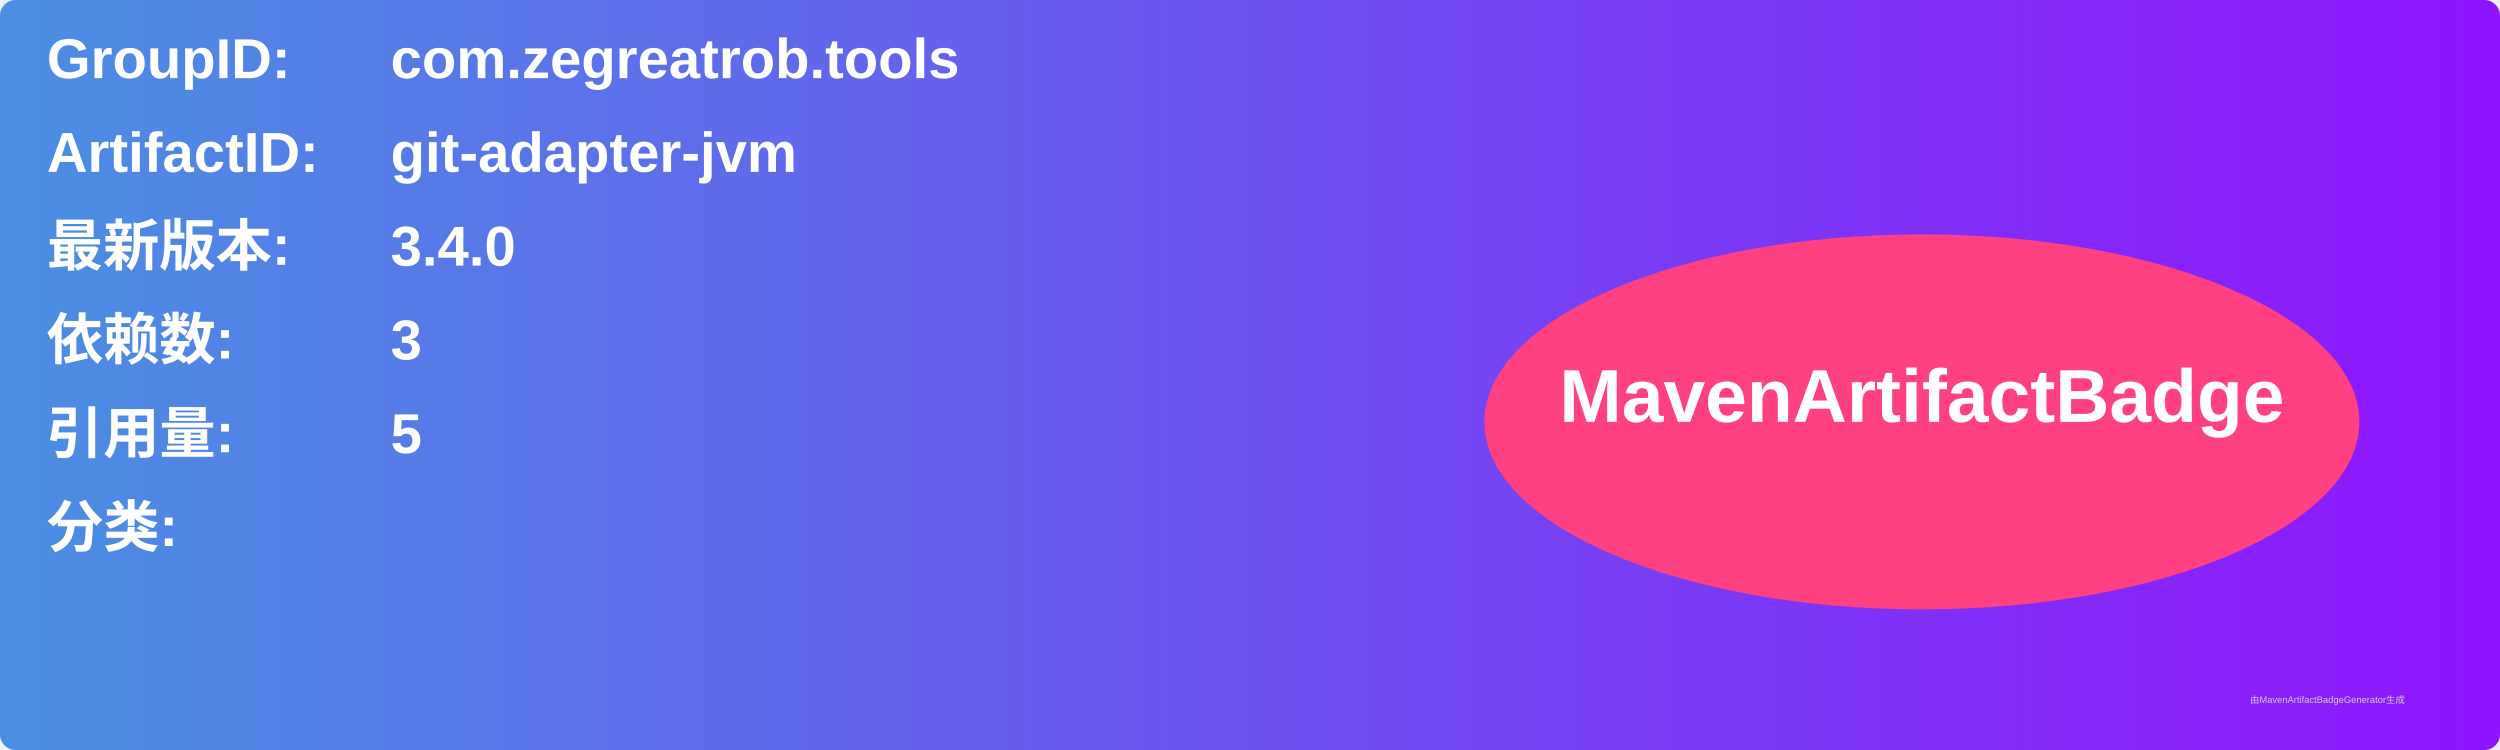
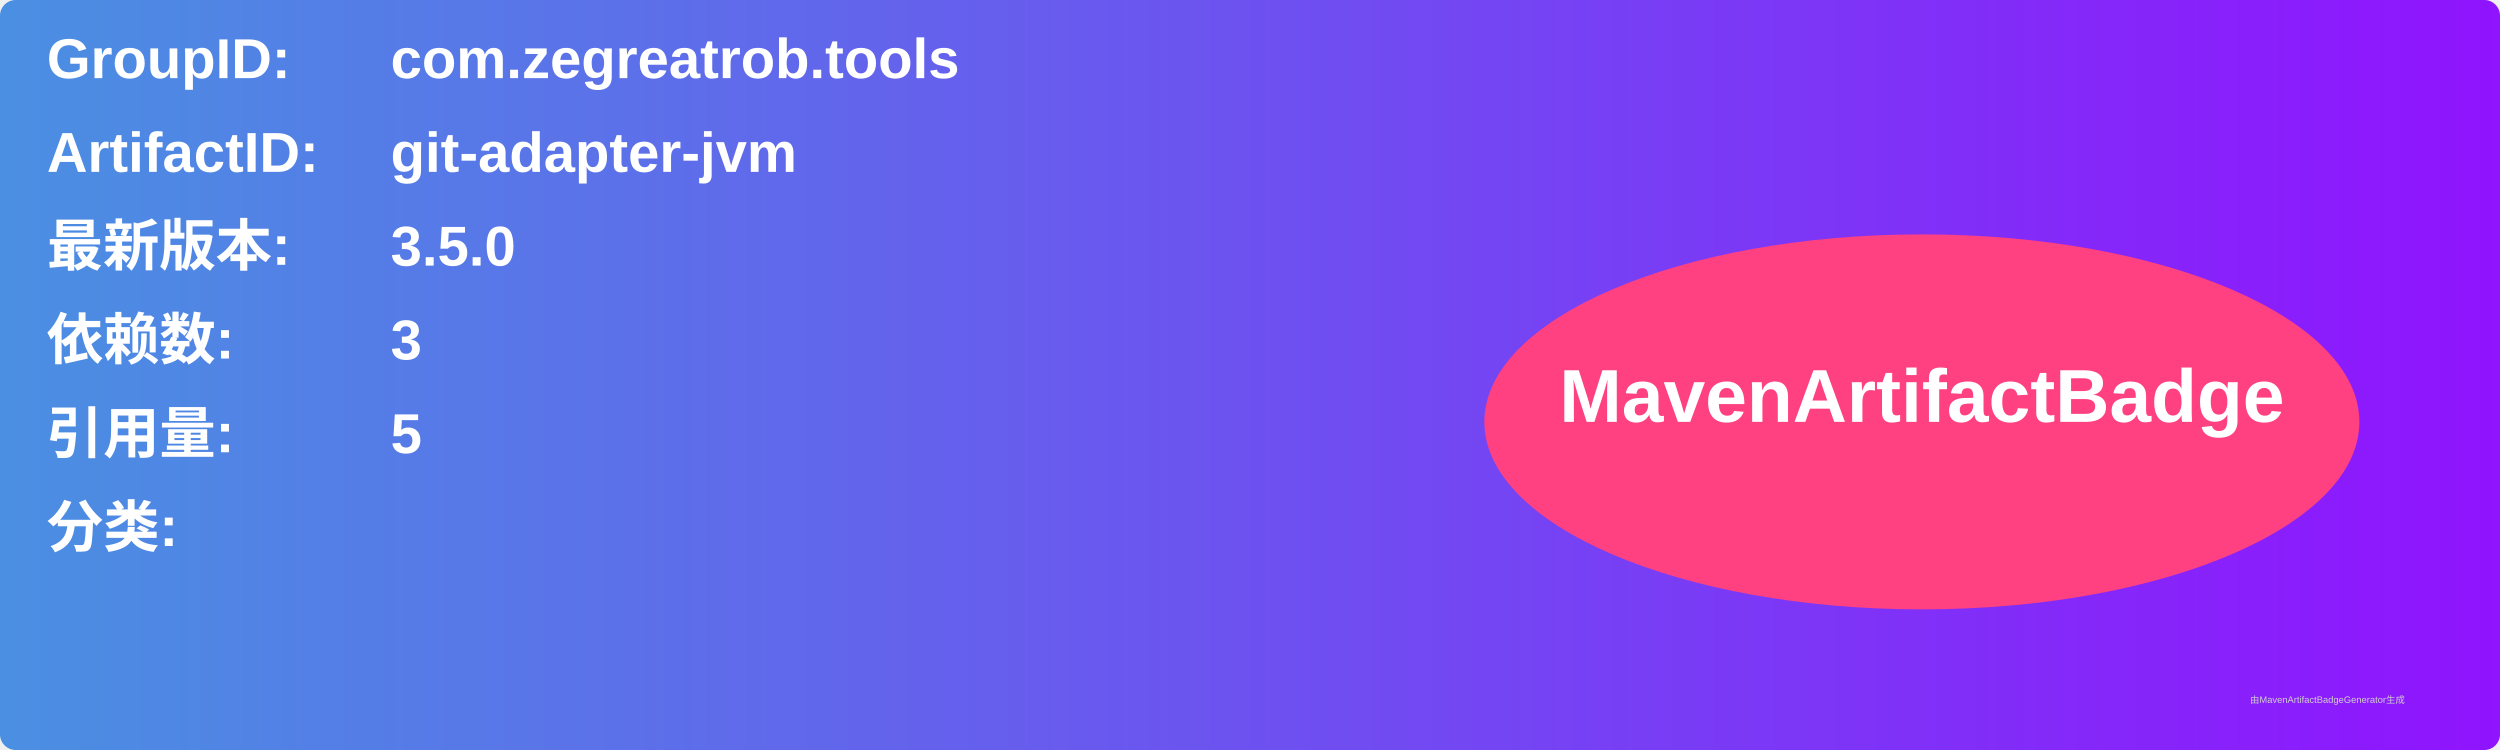
<svg xmlns="http://www.w3.org/2000/svg" width="800" height="240" viewBox="0 0 800 240">
  <linearGradient id="grad" x1="0%" y1="0%" x2="100%" y2="0%">
    <stop offset="0%" stop-color="#4a90e2" />
    <stop offset="100%" stop-color="#9013fe" />
  </linearGradient>
  <rect width="100%" height="100%" rx="5" ry="5" fill="url(#grad)" />
  <g transform="translate(15, 15)">
    <text x="0" y="10" font-family="Arial" font-size="18" fill="white" font-weight="bold" width="260">GroupID:</text>
    <text x="110" y="10" font-family="Arial" font-size="18" fill="white" font-weight="bold" width="460">com.zegreatrob.tools</text>
    <text x="0" y="40" font-family="Arial" font-size="18" fill="white" font-weight="bold" width="260">ArtifactID:</text>
    <text x="110" y="40" font-family="Arial" font-size="18" fill="white" font-weight="bold" width="460">git-adapter-jvm</text>
    <text x="0" y="70" font-family="Arial" font-size="18" fill="white" font-weight="bold">最新版本:</text>
    <text x="110" y="70" font-family="Arial" font-size="18" fill="white" font-weight="bold">
-       <tspan font-weight="bold">3.4.0</tspan>
+       <tspan font-weight="bold">3.5.0</tspan>
    </text>
    <text x="0" y="100" font-family="Arial" font-size="18" fill="white" font-weight="bold">依赖数: </text>
    <text x="110" y="100" font-family="Arial" font-size="18" fill="white">
      <tspan font-weight="bold">3</tspan>
    </text>
    <text x="0" y="130" font-family="Arial" font-size="18" fill="white" font-weight="bold">引用量: </text>
    <text x="110" y="130" font-family="Arial" font-size="18" fill="white">
      <tspan font-weight="bold">5</tspan>
    </text>
    <text x="0" y="160" font-family="Arial" font-size="18" fill="white" font-weight="bold">分类:</text>
    <text x="10" y="190" font-family="Arial" font-size="10" fill="white">
      <tspan font-weight="bold" />
    </text>
    <ellipse cx="600" cy="120" rx="140" ry="60" fill="#ff4081" />
    <text x="600" y="120" text-anchor="middle" font-family="Arial" font-size="24" fill="white" font-weight="bold">MavenArtifactBadge</text>
  </g>
  <text x="720" y="225" font-family="Arial" font-size="3" fill="#d0d0d0">由MavenArtifactBadgeGenerator生成</text>
</svg>
